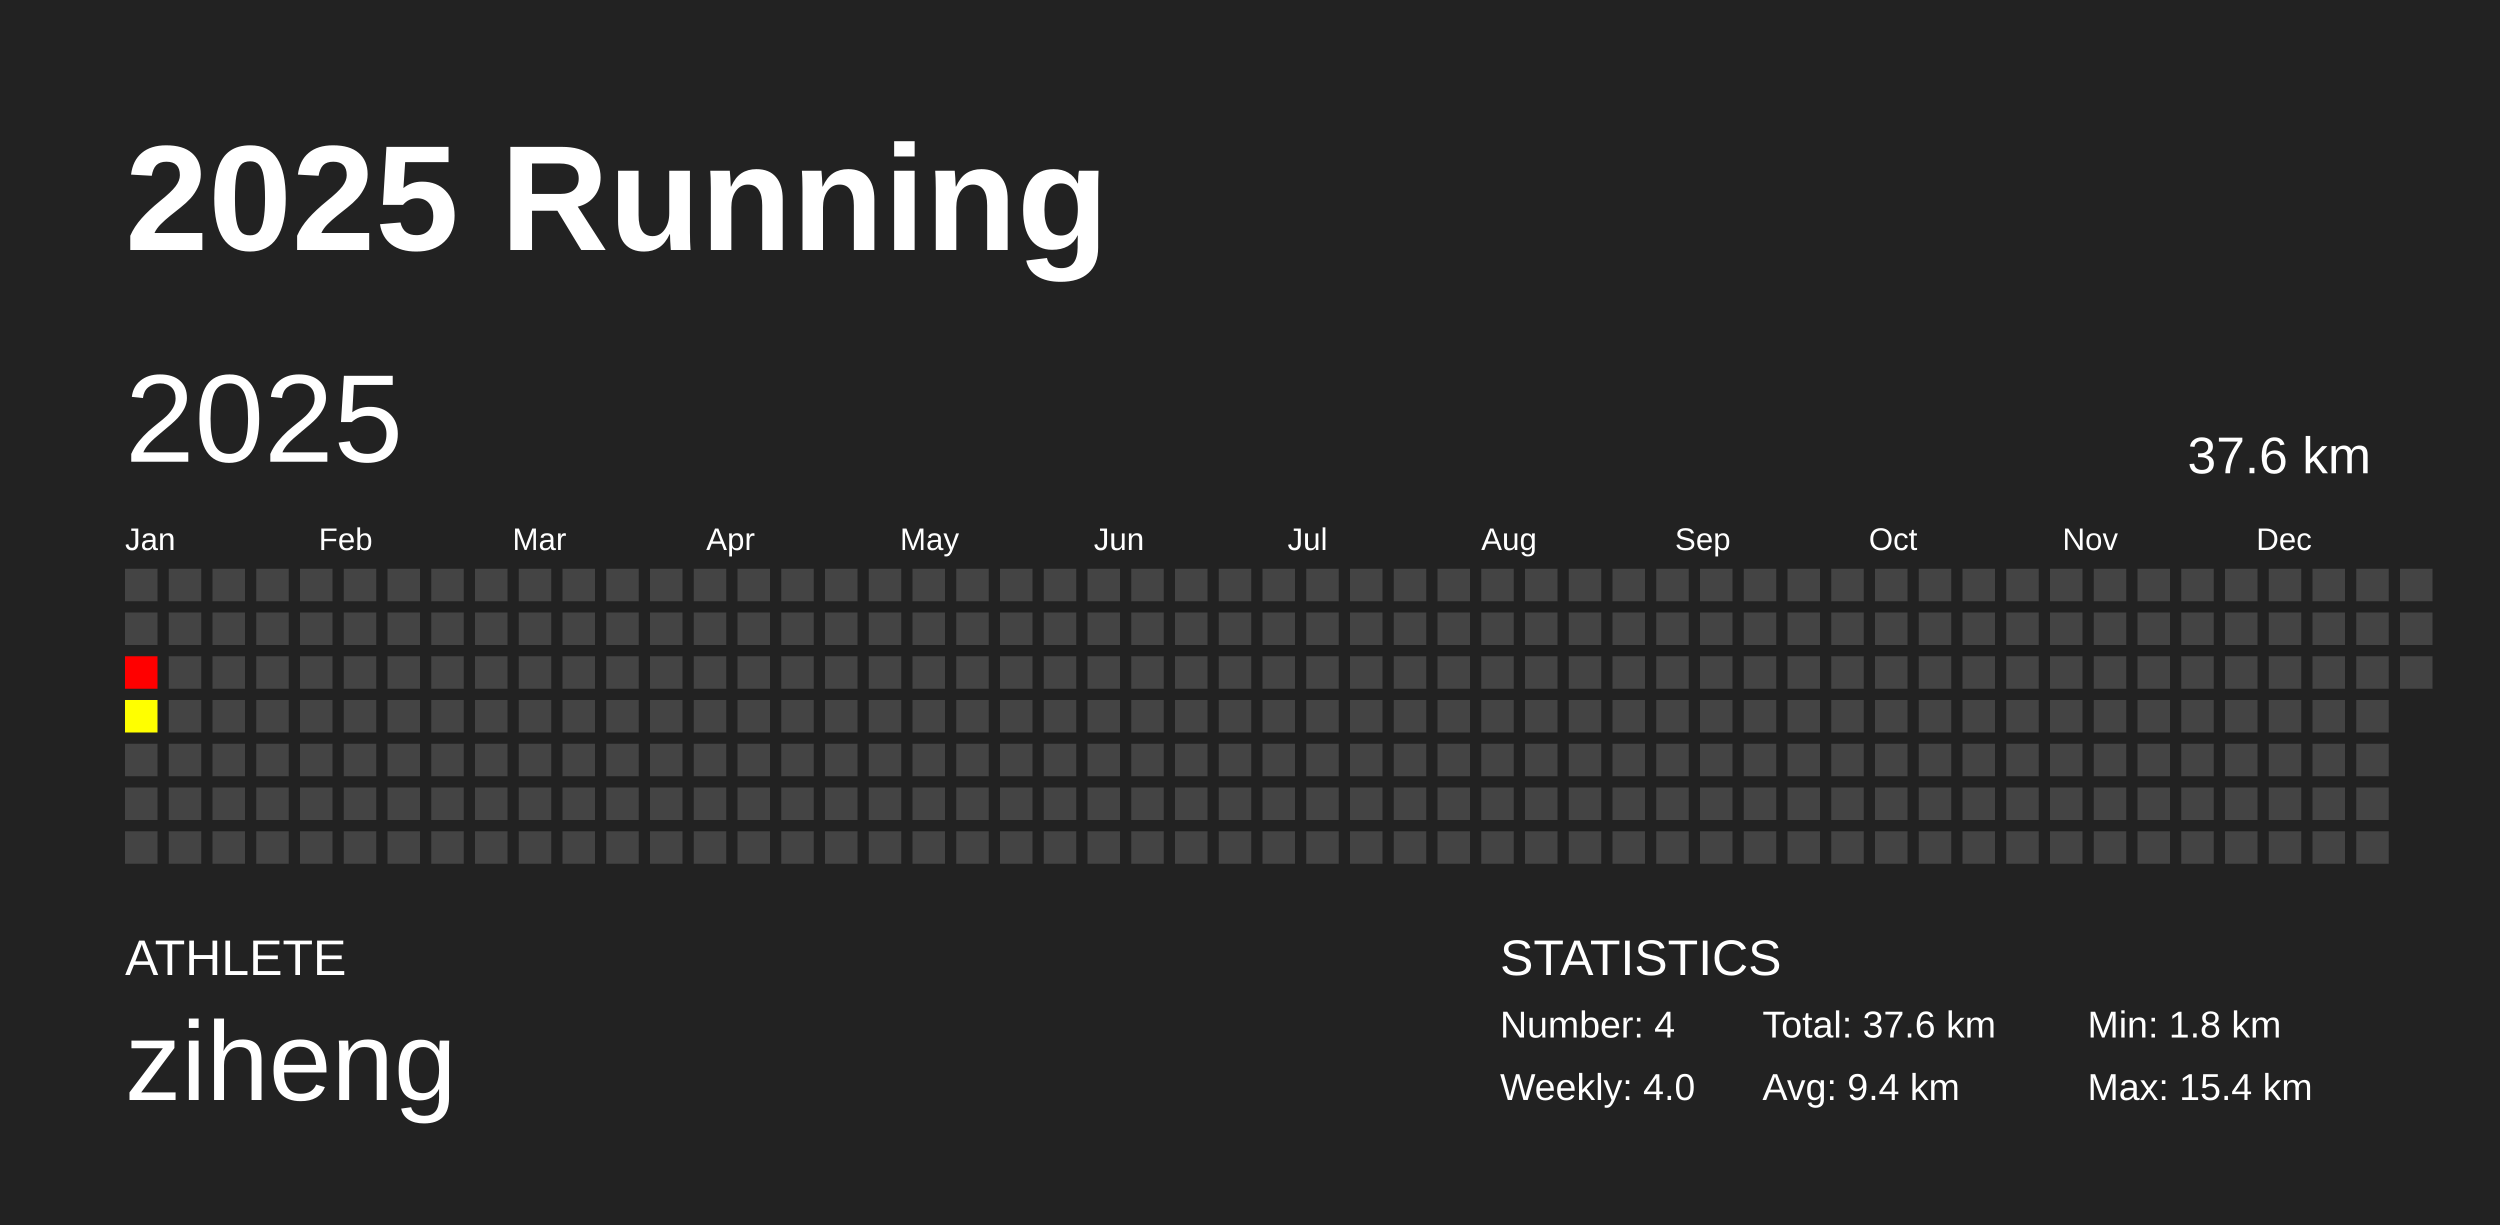
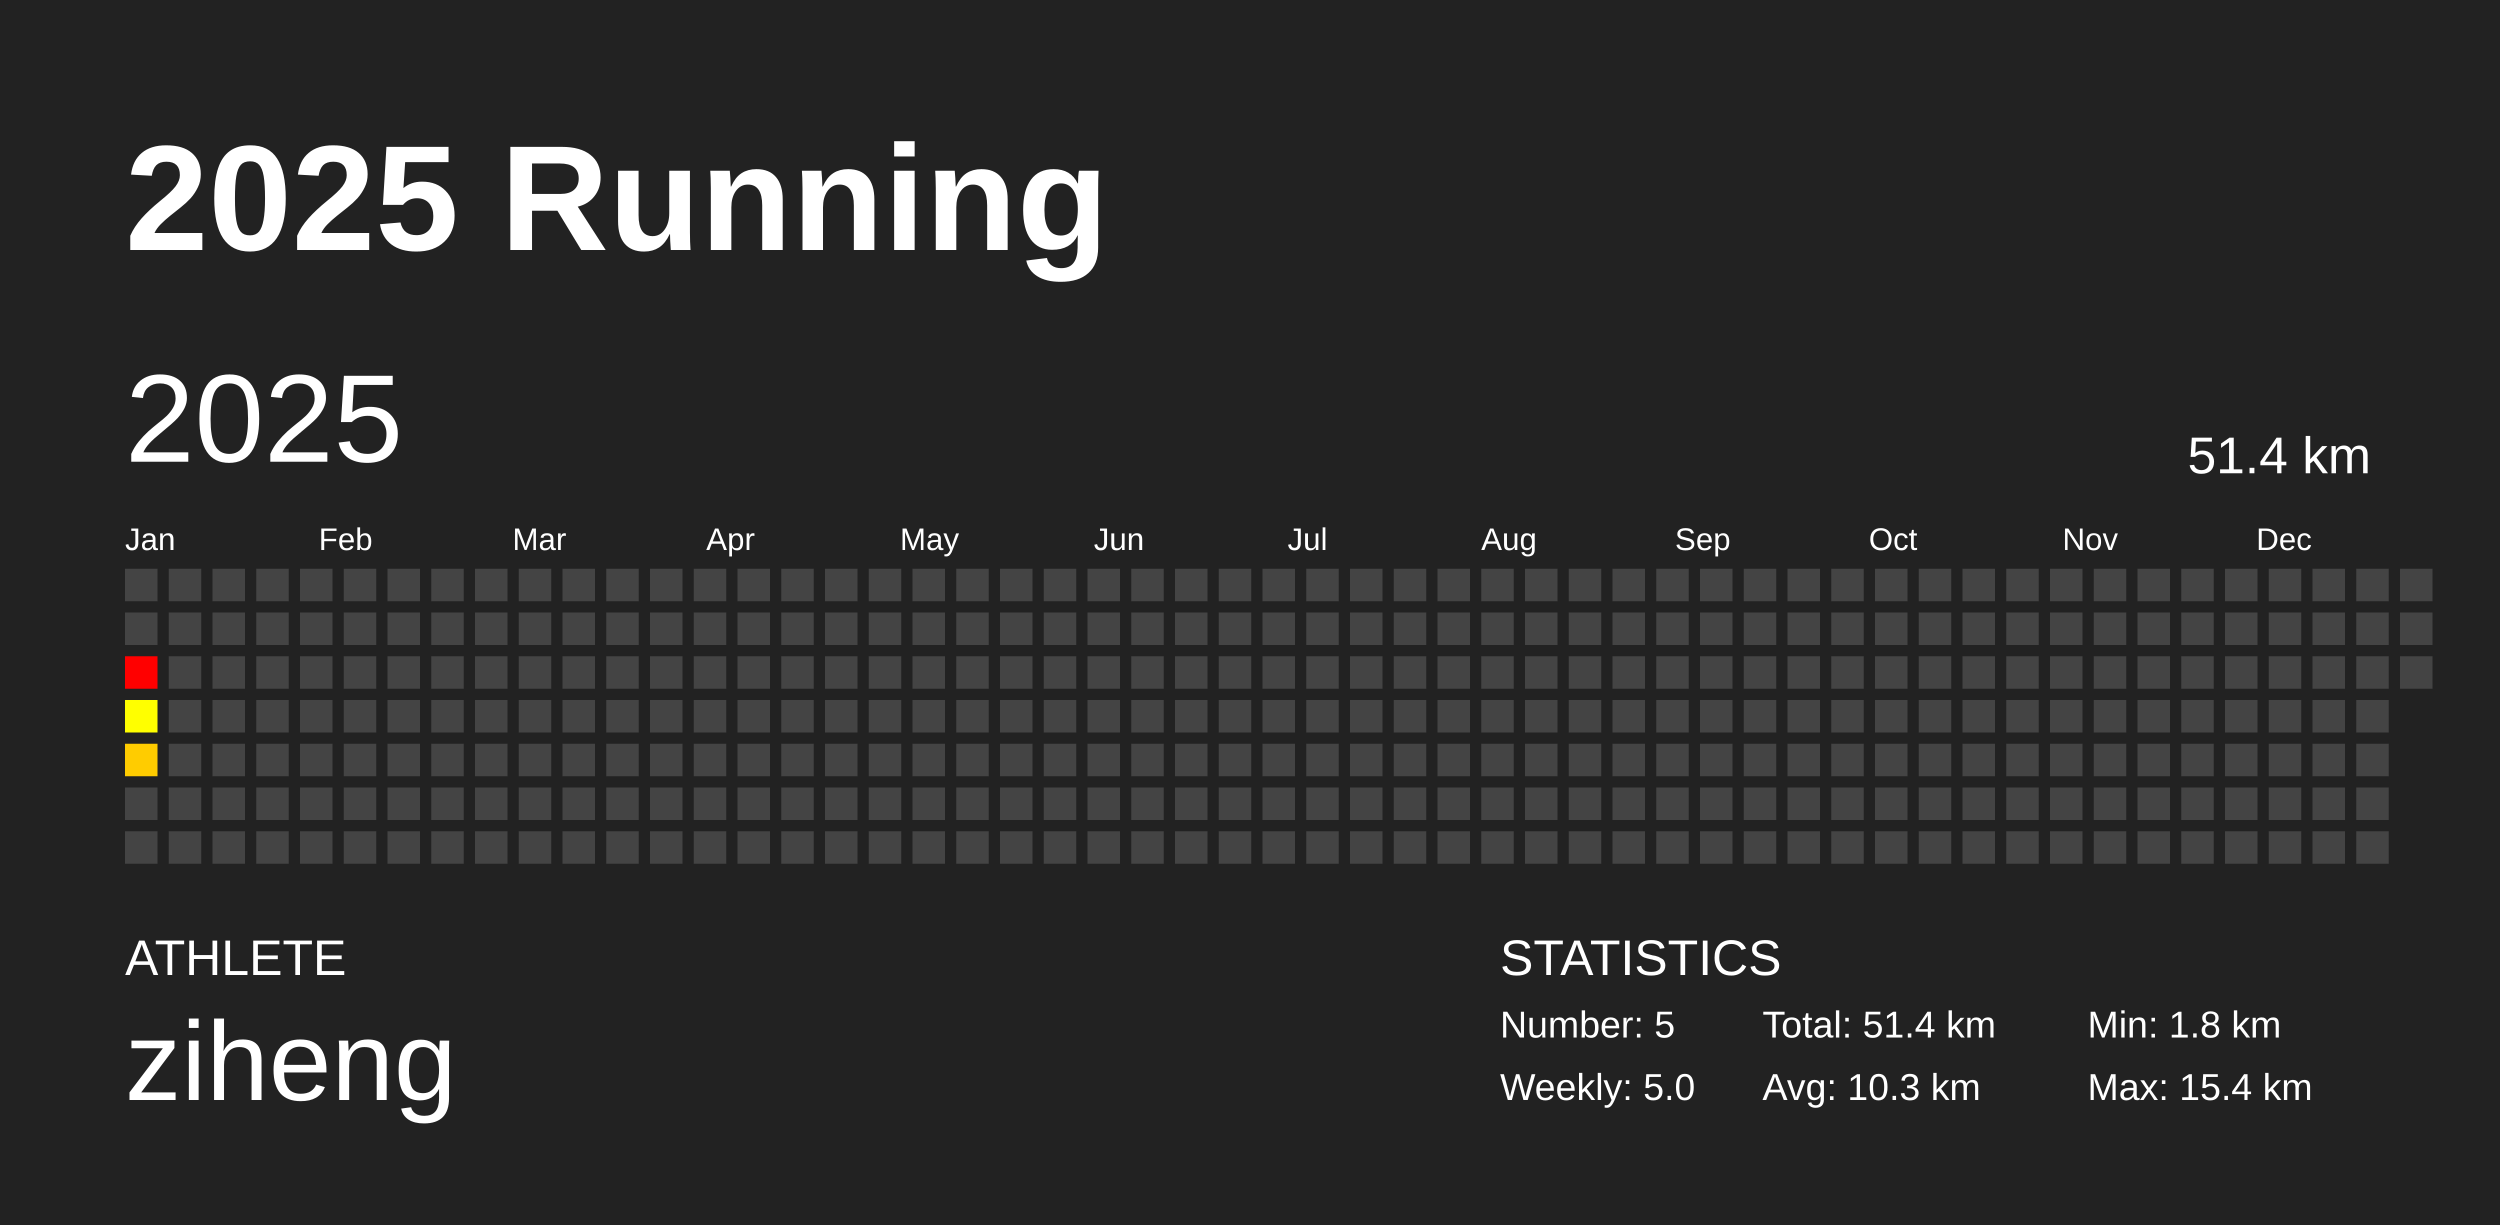
<svg xmlns="http://www.w3.org/2000/svg" baseProfile="full" height="98mm" version="1.1" viewBox="0,0,200,98" width="200mm">
  <defs />
  <rect fill="#222222" height="98" width="200" x="0" y="0" />
  <text fill="#FFFFFF" style="font-size:12px; font-family:Arial; font-weight:bold;" x="10" y="20">2025 Running</text>
  <text fill="#FFFFFF" style="font-size:4px; font-family:Arial" x="10" y="78">ATHLETE</text>
  <text fill="#FFFFFF" style="font-size:9px; font-family:Arial" x="10" y="88">ziheng</text>
  <text fill="#FFFFFF" style="font-size:4px; font-family:Arial" x="120" y="78">STATISTICS</text>
-   <text fill="#FFFFFF" style="font-size:3px; font-family:Arial" x="120" y="83">Number: 4</text>
-   <text fill="#FFFFFF" style="font-size:3px; font-family:Arial" x="120" y="88">Weekly: 4.0</text>
-   <text fill="#FFFFFF" style="font-size:3px; font-family:Arial" x="141" y="83">Total: 37.6 km</text>
-   <text fill="#FFFFFF" style="font-size:3px; font-family:Arial" x="141" y="88">Avg: 9.4 km</text>
+   <text fill="#FFFFFF" style="font-size:3px; font-family:Arial" x="120" y="83">Number: 5</text>
+   <text fill="#FFFFFF" style="font-size:3px; font-family:Arial" x="120" y="88">Weekly: 5.0</text>
+   <text fill="#FFFFFF" style="font-size:3px; font-family:Arial" x="141" y="83">Total: 51.4 km</text>
+   <text fill="#FFFFFF" style="font-size:3px; font-family:Arial" x="141" y="88">Avg: 10.3 km</text>
  <text fill="#FFFFFF" style="font-size:3px; font-family:Arial" x="167" y="83">Min: 1.8 km</text>
  <text fill="#FFFFFF" style="font-size:3px; font-family:Arial" x="167" y="88">Max: 15.4 km</text>
  <text dominant-baseline="hanging" fill="#FFFFFF" style="font-size:10.0px; font-family:Arial;" x="10" y="30">2025</text>
-   <text dominant-baseline="hanging" fill="#FFFFFF" style="font-size:4.125px; font-family:Arial;" x="175" y="35">37.6 km</text>
+   <text dominant-baseline="hanging" fill="#FFFFFF" style="font-size:4.125px; font-family:Arial;" x="175" y="35">51.4 km</text>
  <text fill="#FFFFFF" style="font-size:2.5px; font-family:Arial" x="10.0" y="44">Jan</text>
  <text fill="#FFFFFF" style="font-size:2.5px; font-family:Arial" x="25.5" y="44">Feb</text>
  <text fill="#FFFFFF" style="font-size:2.5px; font-family:Arial" x="41.0" y="44">Mar</text>
  <text fill="#FFFFFF" style="font-size:2.5px; font-family:Arial" x="56.5" y="44">Apr</text>
  <text fill="#FFFFFF" style="font-size:2.5px; font-family:Arial" x="72.0" y="44">May</text>
  <text fill="#FFFFFF" style="font-size:2.5px; font-family:Arial" x="87.5" y="44">Jun</text>
  <text fill="#FFFFFF" style="font-size:2.5px; font-family:Arial" x="103.0" y="44">Jul</text>
  <text fill="#FFFFFF" style="font-size:2.5px; font-family:Arial" x="118.5" y="44">Aug</text>
  <text fill="#FFFFFF" style="font-size:2.5px; font-family:Arial" x="134.0" y="44">Sep</text>
  <text fill="#FFFFFF" style="font-size:2.5px; font-family:Arial" x="149.5" y="44">Oct</text>
  <text fill="#FFFFFF" style="font-size:2.5px; font-family:Arial" x="165.0" y="44">Nov</text>
  <text fill="#FFFFFF" style="font-size:2.5px; font-family:Arial" x="180.5" y="44">Dec</text>
  <rect fill="#444444" height="2.6" width="2.6" x="10.0" y="45.5" />
  <rect fill="#444444" height="2.6" width="2.6" x="10.0" y="49.0" />
  <rect fill="red" height="2.6" width="2.6" x="10.0" y="52.5" />
  <rect fill="#ffff00" height="2.6" width="2.6" x="10.0" y="56.0" />
-   <rect fill="#444444" height="2.6" width="2.6" x="10.0" y="59.5" />
+   <rect fill="#ffcc00" height="2.6" width="2.6" x="10.0" y="59.5" />
  <rect fill="#444444" height="2.6" width="2.6" x="10.0" y="63.0" />
  <rect fill="#444444" height="2.6" width="2.6" x="10.0" y="66.5" />
  <rect fill="#444444" height="2.6" width="2.6" x="13.5" y="45.5" />
  <rect fill="#444444" height="2.6" width="2.6" x="13.5" y="49.0" />
  <rect fill="#444444" height="2.6" width="2.6" x="13.5" y="52.5" />
  <rect fill="#444444" height="2.6" width="2.6" x="13.5" y="56.0" />
  <rect fill="#444444" height="2.6" width="2.6" x="13.5" y="59.5" />
  <rect fill="#444444" height="2.6" width="2.6" x="13.5" y="63.0" />
  <rect fill="#444444" height="2.6" width="2.6" x="13.5" y="66.5" />
  <rect fill="#444444" height="2.6" width="2.6" x="17.0" y="45.5" />
  <rect fill="#444444" height="2.6" width="2.6" x="17.0" y="49.0" />
  <rect fill="#444444" height="2.6" width="2.6" x="17.0" y="52.5" />
  <rect fill="#444444" height="2.6" width="2.6" x="17.0" y="56.0" />
  <rect fill="#444444" height="2.6" width="2.6" x="17.0" y="59.5" />
  <rect fill="#444444" height="2.6" width="2.6" x="17.0" y="63.0" />
  <rect fill="#444444" height="2.6" width="2.6" x="17.0" y="66.5" />
  <rect fill="#444444" height="2.6" width="2.6" x="20.5" y="45.5" />
  <rect fill="#444444" height="2.6" width="2.6" x="20.5" y="49.0" />
  <rect fill="#444444" height="2.6" width="2.6" x="20.5" y="52.5" />
  <rect fill="#444444" height="2.6" width="2.6" x="20.5" y="56.0" />
  <rect fill="#444444" height="2.6" width="2.6" x="20.5" y="59.5" />
  <rect fill="#444444" height="2.6" width="2.6" x="20.5" y="63.0" />
  <rect fill="#444444" height="2.6" width="2.6" x="20.5" y="66.5" />
  <rect fill="#444444" height="2.6" width="2.6" x="24.0" y="45.5" />
  <rect fill="#444444" height="2.6" width="2.6" x="24.0" y="49.0" />
  <rect fill="#444444" height="2.6" width="2.6" x="24.0" y="52.5" />
  <rect fill="#444444" height="2.6" width="2.6" x="24.0" y="56.0" />
  <rect fill="#444444" height="2.6" width="2.6" x="24.0" y="59.5" />
  <rect fill="#444444" height="2.6" width="2.6" x="24.0" y="63.0" />
  <rect fill="#444444" height="2.6" width="2.6" x="24.0" y="66.5" />
  <rect fill="#444444" height="2.6" width="2.6" x="27.5" y="45.5" />
  <rect fill="#444444" height="2.6" width="2.6" x="27.5" y="49.0" />
  <rect fill="#444444" height="2.6" width="2.6" x="27.5" y="52.5" />
  <rect fill="#444444" height="2.6" width="2.6" x="27.5" y="56.0" />
  <rect fill="#444444" height="2.6" width="2.6" x="27.5" y="59.5" />
  <rect fill="#444444" height="2.6" width="2.6" x="27.5" y="63.0" />
  <rect fill="#444444" height="2.6" width="2.6" x="27.5" y="66.5" />
  <rect fill="#444444" height="2.6" width="2.6" x="31.0" y="45.5" />
  <rect fill="#444444" height="2.6" width="2.6" x="31.0" y="49.0" />
  <rect fill="#444444" height="2.6" width="2.6" x="31.0" y="52.5" />
  <rect fill="#444444" height="2.6" width="2.6" x="31.0" y="56.0" />
  <rect fill="#444444" height="2.6" width="2.6" x="31.0" y="59.5" />
  <rect fill="#444444" height="2.6" width="2.6" x="31.0" y="63.0" />
  <rect fill="#444444" height="2.6" width="2.6" x="31.0" y="66.5" />
  <rect fill="#444444" height="2.6" width="2.6" x="34.5" y="45.5" />
  <rect fill="#444444" height="2.6" width="2.6" x="34.5" y="49.0" />
  <rect fill="#444444" height="2.6" width="2.6" x="34.5" y="52.5" />
  <rect fill="#444444" height="2.6" width="2.6" x="34.5" y="56.0" />
  <rect fill="#444444" height="2.6" width="2.6" x="34.5" y="59.5" />
  <rect fill="#444444" height="2.6" width="2.6" x="34.5" y="63.0" />
  <rect fill="#444444" height="2.6" width="2.6" x="34.5" y="66.5" />
  <rect fill="#444444" height="2.6" width="2.6" x="38.0" y="45.5" />
  <rect fill="#444444" height="2.6" width="2.6" x="38.0" y="49.0" />
  <rect fill="#444444" height="2.6" width="2.6" x="38.0" y="52.5" />
  <rect fill="#444444" height="2.6" width="2.6" x="38.0" y="56.0" />
  <rect fill="#444444" height="2.6" width="2.6" x="38.0" y="59.5" />
  <rect fill="#444444" height="2.6" width="2.6" x="38.0" y="63.0" />
  <rect fill="#444444" height="2.6" width="2.6" x="38.0" y="66.5" />
  <rect fill="#444444" height="2.6" width="2.6" x="41.5" y="45.5" />
  <rect fill="#444444" height="2.6" width="2.6" x="41.5" y="49.0" />
  <rect fill="#444444" height="2.6" width="2.6" x="41.5" y="52.5" />
  <rect fill="#444444" height="2.6" width="2.6" x="41.5" y="56.0" />
  <rect fill="#444444" height="2.6" width="2.6" x="41.5" y="59.5" />
  <rect fill="#444444" height="2.6" width="2.6" x="41.5" y="63.0" />
  <rect fill="#444444" height="2.6" width="2.6" x="41.5" y="66.5" />
  <rect fill="#444444" height="2.6" width="2.6" x="45.0" y="45.5" />
  <rect fill="#444444" height="2.6" width="2.6" x="45.0" y="49.0" />
  <rect fill="#444444" height="2.6" width="2.6" x="45.0" y="52.5" />
  <rect fill="#444444" height="2.6" width="2.6" x="45.0" y="56.0" />
  <rect fill="#444444" height="2.6" width="2.6" x="45.0" y="59.5" />
  <rect fill="#444444" height="2.6" width="2.6" x="45.0" y="63.0" />
  <rect fill="#444444" height="2.6" width="2.6" x="45.0" y="66.5" />
  <rect fill="#444444" height="2.6" width="2.6" x="48.5" y="45.5" />
  <rect fill="#444444" height="2.6" width="2.6" x="48.5" y="49.0" />
  <rect fill="#444444" height="2.6" width="2.6" x="48.5" y="52.5" />
  <rect fill="#444444" height="2.6" width="2.6" x="48.5" y="56.0" />
  <rect fill="#444444" height="2.6" width="2.6" x="48.5" y="59.5" />
  <rect fill="#444444" height="2.6" width="2.6" x="48.5" y="63.0" />
  <rect fill="#444444" height="2.6" width="2.6" x="48.5" y="66.5" />
  <rect fill="#444444" height="2.6" width="2.6" x="52.0" y="45.5" />
  <rect fill="#444444" height="2.6" width="2.6" x="52.0" y="49.0" />
  <rect fill="#444444" height="2.6" width="2.6" x="52.0" y="52.5" />
  <rect fill="#444444" height="2.6" width="2.6" x="52.0" y="56.0" />
  <rect fill="#444444" height="2.6" width="2.6" x="52.0" y="59.5" />
  <rect fill="#444444" height="2.6" width="2.6" x="52.0" y="63.0" />
  <rect fill="#444444" height="2.6" width="2.6" x="52.0" y="66.5" />
  <rect fill="#444444" height="2.6" width="2.6" x="55.5" y="45.5" />
  <rect fill="#444444" height="2.6" width="2.6" x="55.5" y="49.0" />
  <rect fill="#444444" height="2.6" width="2.6" x="55.5" y="52.5" />
  <rect fill="#444444" height="2.6" width="2.6" x="55.5" y="56.0" />
  <rect fill="#444444" height="2.6" width="2.6" x="55.5" y="59.5" />
  <rect fill="#444444" height="2.6" width="2.6" x="55.5" y="63.0" />
  <rect fill="#444444" height="2.6" width="2.6" x="55.5" y="66.5" />
  <rect fill="#444444" height="2.6" width="2.6" x="59.0" y="45.5" />
  <rect fill="#444444" height="2.6" width="2.6" x="59.0" y="49.0" />
  <rect fill="#444444" height="2.6" width="2.6" x="59.0" y="52.5" />
  <rect fill="#444444" height="2.6" width="2.6" x="59.0" y="56.0" />
  <rect fill="#444444" height="2.6" width="2.6" x="59.0" y="59.5" />
  <rect fill="#444444" height="2.6" width="2.6" x="59.0" y="63.0" />
  <rect fill="#444444" height="2.6" width="2.6" x="59.0" y="66.5" />
  <rect fill="#444444" height="2.6" width="2.6" x="62.5" y="45.5" />
  <rect fill="#444444" height="2.6" width="2.6" x="62.5" y="49.0" />
  <rect fill="#444444" height="2.6" width="2.6" x="62.5" y="52.5" />
  <rect fill="#444444" height="2.6" width="2.6" x="62.5" y="56.0" />
  <rect fill="#444444" height="2.6" width="2.6" x="62.5" y="59.5" />
  <rect fill="#444444" height="2.6" width="2.6" x="62.5" y="63.0" />
  <rect fill="#444444" height="2.6" width="2.6" x="62.5" y="66.5" />
  <rect fill="#444444" height="2.6" width="2.6" x="66.0" y="45.5" />
  <rect fill="#444444" height="2.6" width="2.6" x="66.0" y="49.0" />
  <rect fill="#444444" height="2.6" width="2.6" x="66.0" y="52.5" />
  <rect fill="#444444" height="2.6" width="2.6" x="66.0" y="56.0" />
  <rect fill="#444444" height="2.6" width="2.6" x="66.0" y="59.5" />
  <rect fill="#444444" height="2.6" width="2.6" x="66.0" y="63.0" />
  <rect fill="#444444" height="2.6" width="2.6" x="66.0" y="66.5" />
  <rect fill="#444444" height="2.6" width="2.6" x="69.5" y="45.5" />
  <rect fill="#444444" height="2.6" width="2.6" x="69.5" y="49.0" />
  <rect fill="#444444" height="2.6" width="2.6" x="69.5" y="52.5" />
  <rect fill="#444444" height="2.6" width="2.6" x="69.5" y="56.0" />
  <rect fill="#444444" height="2.6" width="2.6" x="69.5" y="59.5" />
  <rect fill="#444444" height="2.6" width="2.6" x="69.5" y="63.0" />
  <rect fill="#444444" height="2.6" width="2.6" x="69.5" y="66.5" />
  <rect fill="#444444" height="2.6" width="2.6" x="73.0" y="45.5" />
  <rect fill="#444444" height="2.6" width="2.6" x="73.0" y="49.0" />
  <rect fill="#444444" height="2.6" width="2.6" x="73.0" y="52.5" />
  <rect fill="#444444" height="2.6" width="2.6" x="73.0" y="56.0" />
  <rect fill="#444444" height="2.6" width="2.6" x="73.0" y="59.5" />
  <rect fill="#444444" height="2.6" width="2.6" x="73.0" y="63.0" />
  <rect fill="#444444" height="2.6" width="2.6" x="73.0" y="66.5" />
  <rect fill="#444444" height="2.6" width="2.6" x="76.5" y="45.5" />
  <rect fill="#444444" height="2.6" width="2.6" x="76.5" y="49.0" />
  <rect fill="#444444" height="2.6" width="2.6" x="76.5" y="52.5" />
  <rect fill="#444444" height="2.6" width="2.6" x="76.5" y="56.0" />
  <rect fill="#444444" height="2.6" width="2.6" x="76.5" y="59.5" />
  <rect fill="#444444" height="2.6" width="2.6" x="76.5" y="63.0" />
  <rect fill="#444444" height="2.6" width="2.6" x="76.5" y="66.5" />
  <rect fill="#444444" height="2.6" width="2.6" x="80.0" y="45.5" />
  <rect fill="#444444" height="2.6" width="2.6" x="80.0" y="49.0" />
  <rect fill="#444444" height="2.6" width="2.6" x="80.0" y="52.5" />
  <rect fill="#444444" height="2.6" width="2.6" x="80.0" y="56.0" />
  <rect fill="#444444" height="2.6" width="2.6" x="80.0" y="59.5" />
  <rect fill="#444444" height="2.6" width="2.6" x="80.0" y="63.0" />
  <rect fill="#444444" height="2.6" width="2.6" x="80.0" y="66.5" />
  <rect fill="#444444" height="2.6" width="2.6" x="83.5" y="45.5" />
  <rect fill="#444444" height="2.6" width="2.6" x="83.5" y="49.0" />
  <rect fill="#444444" height="2.6" width="2.6" x="83.5" y="52.5" />
  <rect fill="#444444" height="2.6" width="2.6" x="83.5" y="56.0" />
  <rect fill="#444444" height="2.6" width="2.6" x="83.5" y="59.5" />
  <rect fill="#444444" height="2.6" width="2.6" x="83.5" y="63.0" />
  <rect fill="#444444" height="2.6" width="2.6" x="83.5" y="66.5" />
  <rect fill="#444444" height="2.6" width="2.6" x="87.0" y="45.5" />
  <rect fill="#444444" height="2.6" width="2.6" x="87.0" y="49.0" />
  <rect fill="#444444" height="2.6" width="2.6" x="87.0" y="52.5" />
  <rect fill="#444444" height="2.6" width="2.6" x="87.0" y="56.0" />
  <rect fill="#444444" height="2.6" width="2.6" x="87.0" y="59.5" />
  <rect fill="#444444" height="2.6" width="2.6" x="87.0" y="63.0" />
  <rect fill="#444444" height="2.6" width="2.6" x="87.0" y="66.5" />
  <rect fill="#444444" height="2.6" width="2.6" x="90.5" y="45.5" />
  <rect fill="#444444" height="2.6" width="2.6" x="90.5" y="49.0" />
  <rect fill="#444444" height="2.6" width="2.6" x="90.5" y="52.5" />
  <rect fill="#444444" height="2.6" width="2.6" x="90.5" y="56.0" />
  <rect fill="#444444" height="2.6" width="2.6" x="90.5" y="59.5" />
  <rect fill="#444444" height="2.6" width="2.6" x="90.5" y="63.0" />
  <rect fill="#444444" height="2.6" width="2.6" x="90.5" y="66.5" />
  <rect fill="#444444" height="2.6" width="2.6" x="94.0" y="45.5" />
  <rect fill="#444444" height="2.6" width="2.6" x="94.0" y="49.0" />
  <rect fill="#444444" height="2.6" width="2.6" x="94.0" y="52.5" />
  <rect fill="#444444" height="2.6" width="2.6" x="94.0" y="56.0" />
  <rect fill="#444444" height="2.6" width="2.6" x="94.0" y="59.5" />
  <rect fill="#444444" height="2.6" width="2.6" x="94.0" y="63.0" />
  <rect fill="#444444" height="2.6" width="2.6" x="94.0" y="66.5" />
  <rect fill="#444444" height="2.6" width="2.6" x="97.5" y="45.5" />
  <rect fill="#444444" height="2.6" width="2.6" x="97.5" y="49.0" />
  <rect fill="#444444" height="2.6" width="2.6" x="97.5" y="52.5" />
  <rect fill="#444444" height="2.6" width="2.6" x="97.5" y="56.0" />
  <rect fill="#444444" height="2.6" width="2.6" x="97.5" y="59.5" />
  <rect fill="#444444" height="2.6" width="2.6" x="97.5" y="63.0" />
  <rect fill="#444444" height="2.6" width="2.6" x="97.5" y="66.5" />
  <rect fill="#444444" height="2.6" width="2.6" x="101.0" y="45.5" />
  <rect fill="#444444" height="2.6" width="2.6" x="101.0" y="49.0" />
  <rect fill="#444444" height="2.6" width="2.6" x="101.0" y="52.5" />
  <rect fill="#444444" height="2.6" width="2.6" x="101.0" y="56.0" />
  <rect fill="#444444" height="2.6" width="2.6" x="101.0" y="59.5" />
  <rect fill="#444444" height="2.6" width="2.6" x="101.0" y="63.0" />
  <rect fill="#444444" height="2.6" width="2.6" x="101.0" y="66.5" />
  <rect fill="#444444" height="2.6" width="2.6" x="104.5" y="45.5" />
  <rect fill="#444444" height="2.6" width="2.6" x="104.5" y="49.0" />
  <rect fill="#444444" height="2.6" width="2.6" x="104.5" y="52.5" />
  <rect fill="#444444" height="2.6" width="2.6" x="104.5" y="56.0" />
  <rect fill="#444444" height="2.6" width="2.6" x="104.5" y="59.5" />
  <rect fill="#444444" height="2.6" width="2.6" x="104.5" y="63.0" />
  <rect fill="#444444" height="2.6" width="2.6" x="104.5" y="66.5" />
  <rect fill="#444444" height="2.6" width="2.6" x="108.0" y="45.5" />
  <rect fill="#444444" height="2.6" width="2.6" x="108.0" y="49.0" />
  <rect fill="#444444" height="2.6" width="2.6" x="108.0" y="52.5" />
  <rect fill="#444444" height="2.6" width="2.6" x="108.0" y="56.0" />
  <rect fill="#444444" height="2.6" width="2.6" x="108.0" y="59.5" />
  <rect fill="#444444" height="2.6" width="2.6" x="108.0" y="63.0" />
  <rect fill="#444444" height="2.6" width="2.6" x="108.0" y="66.5" />
  <rect fill="#444444" height="2.6" width="2.6" x="111.5" y="45.5" />
  <rect fill="#444444" height="2.6" width="2.6" x="111.5" y="49.0" />
  <rect fill="#444444" height="2.6" width="2.6" x="111.5" y="52.5" />
  <rect fill="#444444" height="2.6" width="2.6" x="111.5" y="56.0" />
  <rect fill="#444444" height="2.6" width="2.6" x="111.5" y="59.5" />
  <rect fill="#444444" height="2.6" width="2.6" x="111.5" y="63.0" />
  <rect fill="#444444" height="2.6" width="2.6" x="111.5" y="66.5" />
  <rect fill="#444444" height="2.6" width="2.6" x="115.0" y="45.5" />
  <rect fill="#444444" height="2.6" width="2.6" x="115.0" y="49.0" />
  <rect fill="#444444" height="2.6" width="2.6" x="115.0" y="52.5" />
  <rect fill="#444444" height="2.6" width="2.6" x="115.0" y="56.0" />
  <rect fill="#444444" height="2.6" width="2.6" x="115.0" y="59.5" />
  <rect fill="#444444" height="2.6" width="2.6" x="115.0" y="63.0" />
  <rect fill="#444444" height="2.6" width="2.6" x="115.0" y="66.5" />
  <rect fill="#444444" height="2.6" width="2.6" x="118.5" y="45.5" />
  <rect fill="#444444" height="2.6" width="2.6" x="118.5" y="49.0" />
  <rect fill="#444444" height="2.6" width="2.6" x="118.5" y="52.5" />
  <rect fill="#444444" height="2.6" width="2.6" x="118.5" y="56.0" />
  <rect fill="#444444" height="2.6" width="2.6" x="118.5" y="59.5" />
  <rect fill="#444444" height="2.6" width="2.6" x="118.5" y="63.0" />
  <rect fill="#444444" height="2.6" width="2.6" x="118.5" y="66.5" />
  <rect fill="#444444" height="2.6" width="2.6" x="122.0" y="45.5" />
  <rect fill="#444444" height="2.6" width="2.6" x="122.0" y="49.0" />
  <rect fill="#444444" height="2.6" width="2.6" x="122.0" y="52.5" />
  <rect fill="#444444" height="2.6" width="2.6" x="122.0" y="56.0" />
  <rect fill="#444444" height="2.6" width="2.6" x="122.0" y="59.5" />
  <rect fill="#444444" height="2.6" width="2.6" x="122.0" y="63.0" />
  <rect fill="#444444" height="2.6" width="2.6" x="122.0" y="66.5" />
  <rect fill="#444444" height="2.6" width="2.6" x="125.5" y="45.5" />
  <rect fill="#444444" height="2.6" width="2.6" x="125.5" y="49.0" />
  <rect fill="#444444" height="2.6" width="2.6" x="125.5" y="52.5" />
  <rect fill="#444444" height="2.6" width="2.6" x="125.5" y="56.0" />
  <rect fill="#444444" height="2.6" width="2.6" x="125.5" y="59.5" />
  <rect fill="#444444" height="2.6" width="2.6" x="125.5" y="63.0" />
  <rect fill="#444444" height="2.6" width="2.6" x="125.5" y="66.5" />
  <rect fill="#444444" height="2.6" width="2.6" x="129.0" y="45.5" />
  <rect fill="#444444" height="2.6" width="2.6" x="129.0" y="49.0" />
  <rect fill="#444444" height="2.6" width="2.6" x="129.0" y="52.5" />
  <rect fill="#444444" height="2.6" width="2.6" x="129.0" y="56.0" />
  <rect fill="#444444" height="2.6" width="2.6" x="129.0" y="59.5" />
  <rect fill="#444444" height="2.6" width="2.6" x="129.0" y="63.0" />
  <rect fill="#444444" height="2.6" width="2.6" x="129.0" y="66.5" />
  <rect fill="#444444" height="2.6" width="2.6" x="132.5" y="45.5" />
  <rect fill="#444444" height="2.6" width="2.6" x="132.5" y="49.0" />
  <rect fill="#444444" height="2.6" width="2.6" x="132.5" y="52.5" />
  <rect fill="#444444" height="2.6" width="2.6" x="132.5" y="56.0" />
  <rect fill="#444444" height="2.6" width="2.6" x="132.5" y="59.5" />
  <rect fill="#444444" height="2.6" width="2.6" x="132.5" y="63.0" />
  <rect fill="#444444" height="2.6" width="2.6" x="132.5" y="66.5" />
  <rect fill="#444444" height="2.6" width="2.6" x="136.0" y="45.5" />
  <rect fill="#444444" height="2.6" width="2.6" x="136.0" y="49.0" />
  <rect fill="#444444" height="2.6" width="2.6" x="136.0" y="52.5" />
  <rect fill="#444444" height="2.6" width="2.6" x="136.0" y="56.0" />
  <rect fill="#444444" height="2.6" width="2.6" x="136.0" y="59.5" />
  <rect fill="#444444" height="2.6" width="2.6" x="136.0" y="63.0" />
  <rect fill="#444444" height="2.6" width="2.6" x="136.0" y="66.5" />
  <rect fill="#444444" height="2.6" width="2.6" x="139.5" y="45.5" />
  <rect fill="#444444" height="2.6" width="2.6" x="139.5" y="49.0" />
  <rect fill="#444444" height="2.6" width="2.6" x="139.5" y="52.5" />
  <rect fill="#444444" height="2.6" width="2.6" x="139.5" y="56.0" />
  <rect fill="#444444" height="2.6" width="2.6" x="139.5" y="59.5" />
  <rect fill="#444444" height="2.6" width="2.6" x="139.5" y="63.0" />
  <rect fill="#444444" height="2.6" width="2.6" x="139.5" y="66.5" />
  <rect fill="#444444" height="2.6" width="2.6" x="143.0" y="45.5" />
  <rect fill="#444444" height="2.6" width="2.6" x="143.0" y="49.0" />
  <rect fill="#444444" height="2.6" width="2.6" x="143.0" y="52.5" />
  <rect fill="#444444" height="2.6" width="2.6" x="143.0" y="56.0" />
  <rect fill="#444444" height="2.6" width="2.6" x="143.0" y="59.5" />
  <rect fill="#444444" height="2.6" width="2.6" x="143.0" y="63.0" />
  <rect fill="#444444" height="2.6" width="2.6" x="143.0" y="66.5" />
  <rect fill="#444444" height="2.6" width="2.6" x="146.5" y="45.5" />
  <rect fill="#444444" height="2.6" width="2.6" x="146.5" y="49.0" />
  <rect fill="#444444" height="2.6" width="2.6" x="146.5" y="52.5" />
  <rect fill="#444444" height="2.6" width="2.6" x="146.5" y="56.0" />
  <rect fill="#444444" height="2.6" width="2.6" x="146.5" y="59.5" />
  <rect fill="#444444" height="2.6" width="2.6" x="146.5" y="63.0" />
  <rect fill="#444444" height="2.6" width="2.6" x="146.5" y="66.5" />
  <rect fill="#444444" height="2.6" width="2.6" x="150.0" y="45.5" />
  <rect fill="#444444" height="2.6" width="2.6" x="150.0" y="49.0" />
  <rect fill="#444444" height="2.6" width="2.6" x="150.0" y="52.5" />
  <rect fill="#444444" height="2.6" width="2.6" x="150.0" y="56.0" />
  <rect fill="#444444" height="2.6" width="2.6" x="150.0" y="59.5" />
  <rect fill="#444444" height="2.6" width="2.6" x="150.0" y="63.0" />
  <rect fill="#444444" height="2.6" width="2.6" x="150.0" y="66.5" />
  <rect fill="#444444" height="2.6" width="2.6" x="153.5" y="45.5" />
  <rect fill="#444444" height="2.6" width="2.6" x="153.5" y="49.0" />
  <rect fill="#444444" height="2.6" width="2.6" x="153.5" y="52.5" />
  <rect fill="#444444" height="2.6" width="2.6" x="153.5" y="56.0" />
  <rect fill="#444444" height="2.6" width="2.6" x="153.5" y="59.5" />
  <rect fill="#444444" height="2.6" width="2.6" x="153.5" y="63.0" />
  <rect fill="#444444" height="2.6" width="2.6" x="153.5" y="66.5" />
  <rect fill="#444444" height="2.6" width="2.6" x="157.0" y="45.5" />
  <rect fill="#444444" height="2.6" width="2.6" x="157.0" y="49.0" />
  <rect fill="#444444" height="2.6" width="2.6" x="157.0" y="52.5" />
  <rect fill="#444444" height="2.6" width="2.6" x="157.0" y="56.0" />
  <rect fill="#444444" height="2.6" width="2.6" x="157.0" y="59.5" />
  <rect fill="#444444" height="2.6" width="2.6" x="157.0" y="63.0" />
  <rect fill="#444444" height="2.6" width="2.6" x="157.0" y="66.5" />
  <rect fill="#444444" height="2.6" width="2.6" x="160.5" y="45.5" />
  <rect fill="#444444" height="2.6" width="2.6" x="160.5" y="49.0" />
  <rect fill="#444444" height="2.6" width="2.6" x="160.5" y="52.5" />
  <rect fill="#444444" height="2.6" width="2.6" x="160.5" y="56.0" />
  <rect fill="#444444" height="2.6" width="2.6" x="160.5" y="59.5" />
  <rect fill="#444444" height="2.6" width="2.6" x="160.5" y="63.0" />
  <rect fill="#444444" height="2.6" width="2.6" x="160.5" y="66.5" />
  <rect fill="#444444" height="2.6" width="2.6" x="164.0" y="45.5" />
  <rect fill="#444444" height="2.6" width="2.6" x="164.0" y="49.0" />
  <rect fill="#444444" height="2.6" width="2.6" x="164.0" y="52.5" />
  <rect fill="#444444" height="2.6" width="2.6" x="164.0" y="56.0" />
  <rect fill="#444444" height="2.6" width="2.6" x="164.0" y="59.5" />
  <rect fill="#444444" height="2.6" width="2.6" x="164.0" y="63.0" />
  <rect fill="#444444" height="2.6" width="2.6" x="164.0" y="66.5" />
  <rect fill="#444444" height="2.6" width="2.6" x="167.5" y="45.5" />
  <rect fill="#444444" height="2.6" width="2.6" x="167.5" y="49.0" />
  <rect fill="#444444" height="2.6" width="2.6" x="167.5" y="52.5" />
  <rect fill="#444444" height="2.6" width="2.6" x="167.5" y="56.0" />
  <rect fill="#444444" height="2.6" width="2.6" x="167.5" y="59.5" />
  <rect fill="#444444" height="2.6" width="2.6" x="167.5" y="63.0" />
  <rect fill="#444444" height="2.6" width="2.6" x="167.5" y="66.5" />
  <rect fill="#444444" height="2.6" width="2.6" x="171.0" y="45.5" />
  <rect fill="#444444" height="2.6" width="2.6" x="171.0" y="49.0" />
  <rect fill="#444444" height="2.6" width="2.6" x="171.0" y="52.5" />
  <rect fill="#444444" height="2.6" width="2.6" x="171.0" y="56.0" />
  <rect fill="#444444" height="2.6" width="2.6" x="171.0" y="59.5" />
  <rect fill="#444444" height="2.6" width="2.6" x="171.0" y="63.0" />
  <rect fill="#444444" height="2.6" width="2.6" x="171.0" y="66.5" />
  <rect fill="#444444" height="2.6" width="2.6" x="174.5" y="45.5" />
  <rect fill="#444444" height="2.6" width="2.6" x="174.5" y="49.0" />
  <rect fill="#444444" height="2.6" width="2.6" x="174.5" y="52.5" />
  <rect fill="#444444" height="2.6" width="2.6" x="174.5" y="56.0" />
  <rect fill="#444444" height="2.6" width="2.6" x="174.5" y="59.5" />
  <rect fill="#444444" height="2.6" width="2.6" x="174.5" y="63.0" />
  <rect fill="#444444" height="2.6" width="2.6" x="174.5" y="66.5" />
  <rect fill="#444444" height="2.6" width="2.6" x="178.0" y="45.5" />
  <rect fill="#444444" height="2.6" width="2.6" x="178.0" y="49.0" />
  <rect fill="#444444" height="2.6" width="2.6" x="178.0" y="52.5" />
  <rect fill="#444444" height="2.6" width="2.6" x="178.0" y="56.0" />
  <rect fill="#444444" height="2.6" width="2.6" x="178.0" y="59.5" />
  <rect fill="#444444" height="2.6" width="2.6" x="178.0" y="63.0" />
  <rect fill="#444444" height="2.6" width="2.6" x="178.0" y="66.5" />
  <rect fill="#444444" height="2.6" width="2.6" x="181.5" y="45.5" />
  <rect fill="#444444" height="2.6" width="2.6" x="181.5" y="49.0" />
  <rect fill="#444444" height="2.6" width="2.6" x="181.5" y="52.5" />
  <rect fill="#444444" height="2.6" width="2.6" x="181.5" y="56.0" />
  <rect fill="#444444" height="2.6" width="2.6" x="181.5" y="59.5" />
  <rect fill="#444444" height="2.6" width="2.6" x="181.5" y="63.0" />
  <rect fill="#444444" height="2.6" width="2.6" x="181.5" y="66.5" />
  <rect fill="#444444" height="2.6" width="2.6" x="185.0" y="45.5" />
  <rect fill="#444444" height="2.6" width="2.6" x="185.0" y="49.0" />
  <rect fill="#444444" height="2.6" width="2.6" x="185.0" y="52.5" />
  <rect fill="#444444" height="2.6" width="2.6" x="185.0" y="56.0" />
  <rect fill="#444444" height="2.6" width="2.6" x="185.0" y="59.5" />
  <rect fill="#444444" height="2.6" width="2.6" x="185.0" y="63.0" />
  <rect fill="#444444" height="2.6" width="2.6" x="185.0" y="66.5" />
  <rect fill="#444444" height="2.6" width="2.6" x="188.5" y="45.5" />
  <rect fill="#444444" height="2.6" width="2.6" x="188.5" y="49.0" />
  <rect fill="#444444" height="2.6" width="2.6" x="188.5" y="52.5" />
  <rect fill="#444444" height="2.6" width="2.6" x="188.5" y="56.0" />
  <rect fill="#444444" height="2.6" width="2.6" x="188.5" y="59.5" />
  <rect fill="#444444" height="2.6" width="2.6" x="188.5" y="63.0" />
  <rect fill="#444444" height="2.6" width="2.6" x="188.5" y="66.5" />
  <rect fill="#444444" height="2.6" width="2.6" x="192.0" y="45.5" />
  <rect fill="#444444" height="2.6" width="2.6" x="192.0" y="49.0" />
  <rect fill="#444444" height="2.6" width="2.6" x="192.0" y="52.5" />
</svg>
